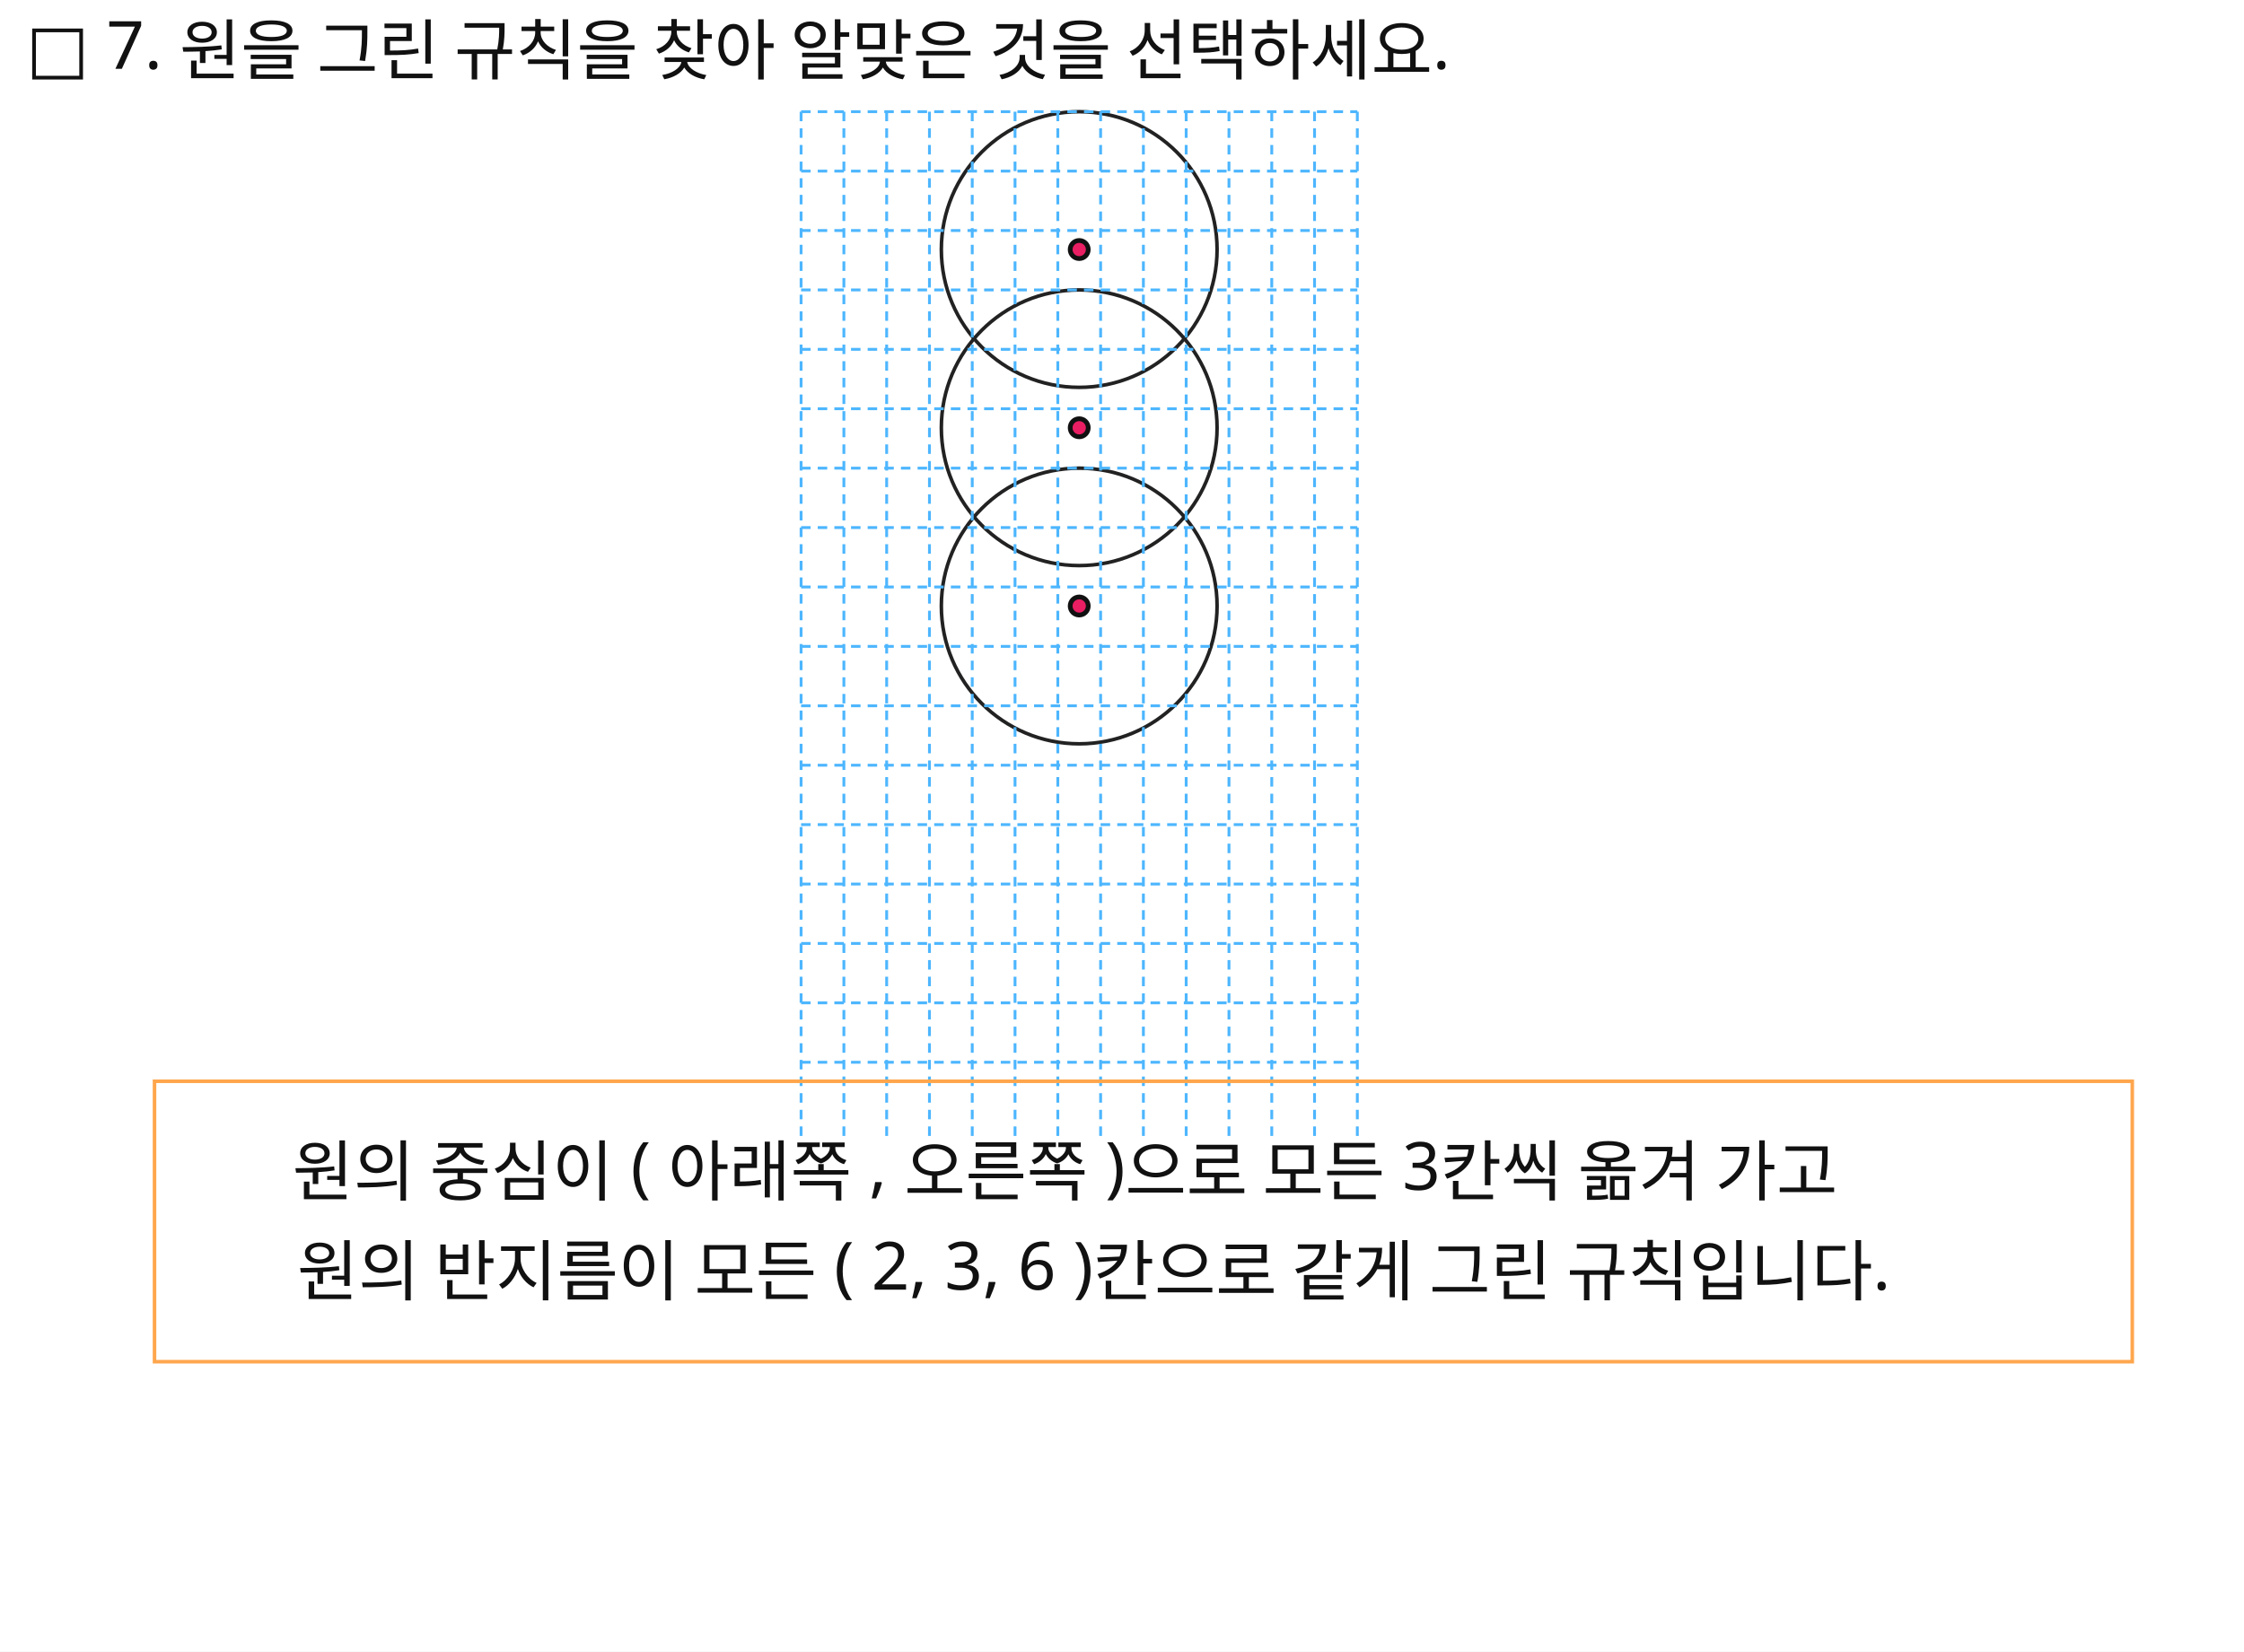
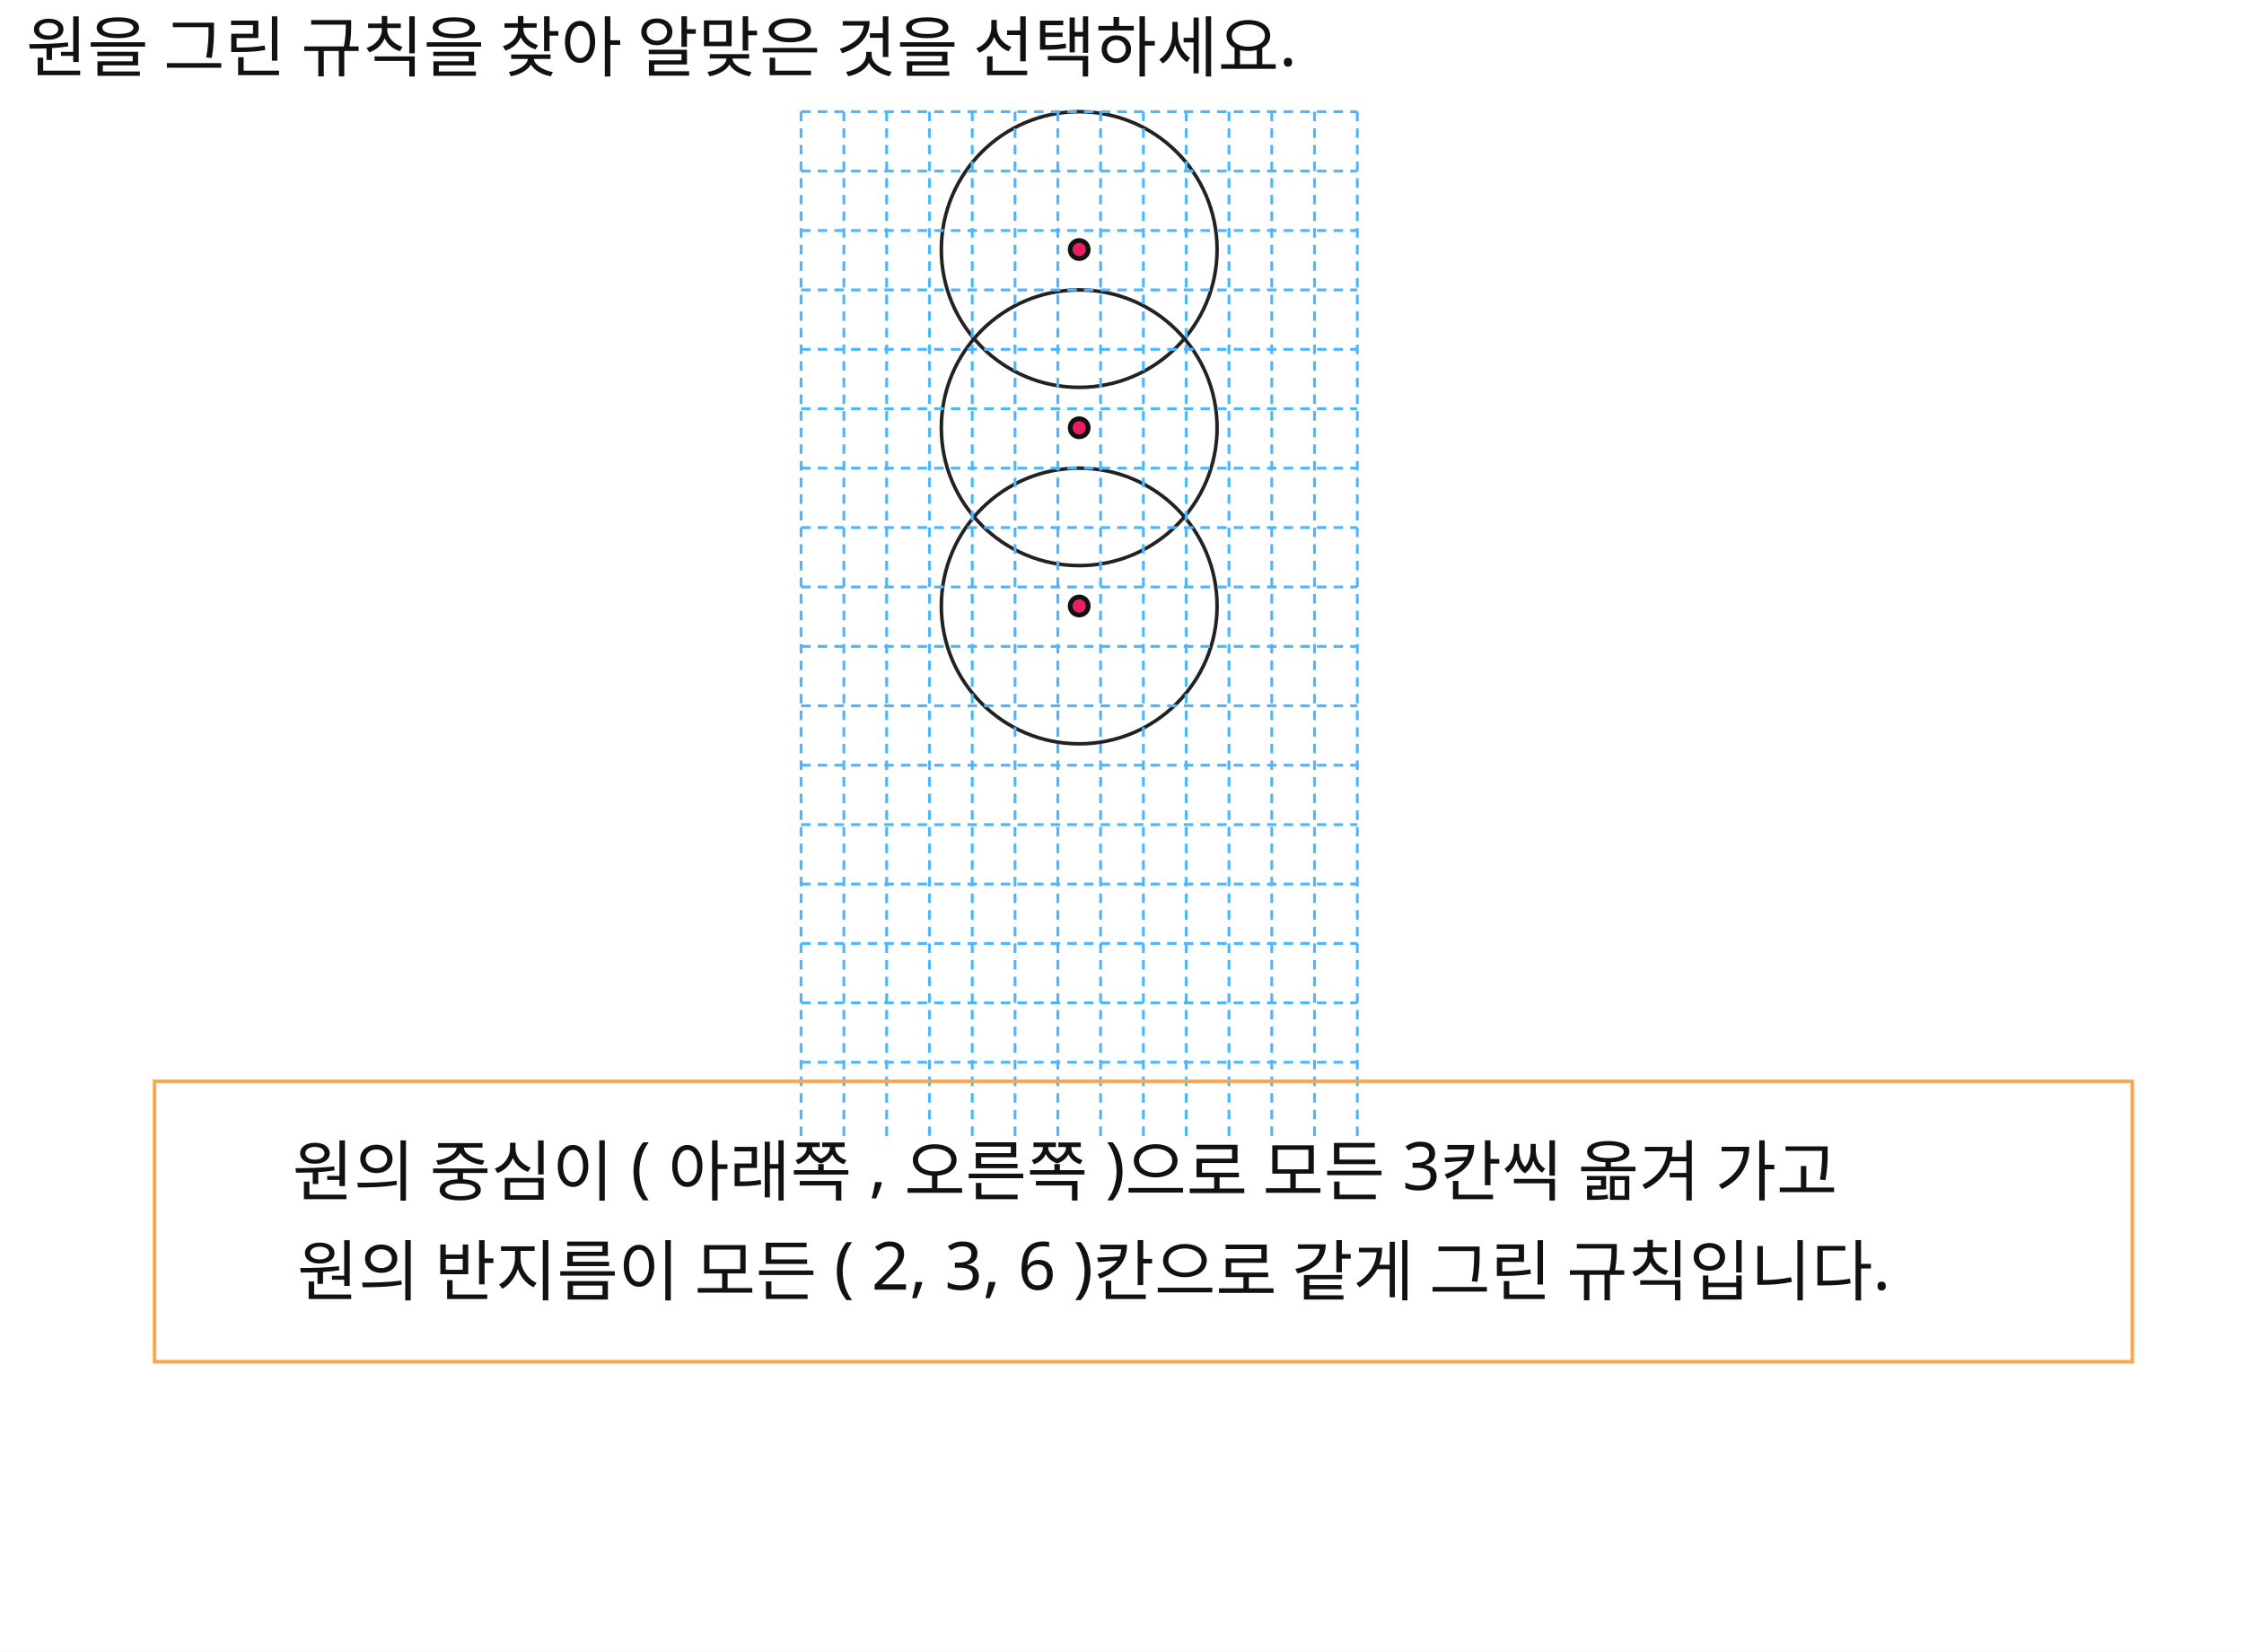
<svg xmlns="http://www.w3.org/2000/svg" width="944" height="695" viewBox="0 0 944 695">
  <rect x="0" y="0" width="944" height="695" fill="#FFFFFF" />
-   <text id="slot.title.text" x="11" y="30" fill="#111111" font-family="Noto Sans KR, sans-serif" font-size="28">□ 7. 원을 그린 규칙을 찾아 알맞은 것을 선택하세요.</text>
+   <text id="slot.title.text" x="11" y="30" fill="#111111" font-family="Noto Sans KR, sans-serif" font-size="28">원을 그린 규칙을 찾아 알맞은 것을 선택하세요.</text>
  <circle id="slot.circle.top.circle" cx="454" cy="105" r="58" stroke="#222222" stroke-width="1.5" fill="none" />
  <circle id="slot.circle.mid.circle" cx="454" cy="180" r="58" stroke="#222222" stroke-width="1.5" fill="none" />
  <circle id="slot.circle.bot.circle" cx="454" cy="255" r="58" stroke="#222222" stroke-width="1.5" fill="none" />
  <circle id="slot.pt.top.circle" cx="454" cy="105" r="3.8" stroke="#111111" stroke-width="2" fill="#E91E63" />
  <circle id="slot.pt.mid.circle" cx="454" cy="180" r="3.8" stroke="#111111" stroke-width="2" fill="#E91E63" />
  <circle id="slot.pt.bot.circle" cx="454" cy="255" r="3.8" stroke="#111111" stroke-width="2" fill="#E91E63" />
  <line id="slot.grid.v1.line" x1="337" y1="47" x2="337" y2="480" stroke="#4DB6FF" stroke-width="1.2" stroke-dasharray="4 3" />
  <line id="slot.grid.v2.line" x1="355" y1="47" x2="355" y2="480" stroke="#4DB6FF" stroke-width="1.2" stroke-dasharray="4 3" />
  <line id="slot.grid.v3.line" x1="373" y1="47" x2="373" y2="480" stroke="#4DB6FF" stroke-width="1.2" stroke-dasharray="4 3" />
  <line id="slot.grid.v4.line" x1="391" y1="47" x2="391" y2="480" stroke="#4DB6FF" stroke-width="1.2" stroke-dasharray="4 3" />
  <line id="slot.grid.v5.line" x1="409" y1="47" x2="409" y2="480" stroke="#4DB6FF" stroke-width="1.2" stroke-dasharray="4 3" />
  <line id="slot.grid.v6.line" x1="427" y1="47" x2="427" y2="480" stroke="#4DB6FF" stroke-width="1.2" stroke-dasharray="4 3" />
  <line id="slot.grid.v7.line" x1="445" y1="47" x2="445" y2="480" stroke="#4DB6FF" stroke-width="1.2" stroke-dasharray="4 3" />
  <line id="slot.grid.v8.line" x1="463" y1="47" x2="463" y2="480" stroke="#4DB6FF" stroke-width="1.2" stroke-dasharray="4 3" />
  <line id="slot.grid.v9.line" x1="481" y1="47" x2="481" y2="480" stroke="#4DB6FF" stroke-width="1.2" stroke-dasharray="4 3" />
  <line id="slot.grid.v10.line" x1="499" y1="47" x2="499" y2="480" stroke="#4DB6FF" stroke-width="1.2" stroke-dasharray="4 3" />
  <line id="slot.grid.v11.line" x1="517" y1="47" x2="517" y2="480" stroke="#4DB6FF" stroke-width="1.2" stroke-dasharray="4 3" />
  <line id="slot.grid.v12.line" x1="535" y1="47" x2="535" y2="480" stroke="#4DB6FF" stroke-width="1.2" stroke-dasharray="4 3" />
  <line id="slot.grid.v13.line" x1="553" y1="47" x2="553" y2="480" stroke="#4DB6FF" stroke-width="1.2" stroke-dasharray="4 3" />
  <line id="slot.grid.v14.line" x1="571" y1="47" x2="571" y2="480" stroke="#4DB6FF" stroke-width="1.2" stroke-dasharray="4 3" />
  <line id="slot.grid.h1.line" x1="337" y1="47" x2="571" y2="47" stroke="#4DB6FF" stroke-width="1.2" stroke-dasharray="4 3" />
  <line id="slot.grid.h2.line" x1="337" y1="72" x2="571" y2="72" stroke="#4DB6FF" stroke-width="1.2" stroke-dasharray="4 3" />
  <line id="slot.grid.h3.line" x1="337" y1="97" x2="571" y2="97" stroke="#4DB6FF" stroke-width="1.2" stroke-dasharray="4 3" />
  <line id="slot.grid.h4.line" x1="337" y1="122" x2="571" y2="122" stroke="#4DB6FF" stroke-width="1.2" stroke-dasharray="4 3" />
  <line id="slot.grid.h5.line" x1="337" y1="147" x2="571" y2="147" stroke="#4DB6FF" stroke-width="1.2" stroke-dasharray="4 3" />
  <line id="slot.grid.h6.line" x1="337" y1="172" x2="571" y2="172" stroke="#4DB6FF" stroke-width="1.2" stroke-dasharray="4 3" />
  <line id="slot.grid.h7.line" x1="337" y1="197" x2="571" y2="197" stroke="#4DB6FF" stroke-width="1.2" stroke-dasharray="4 3" />
  <line id="slot.grid.h8.line" x1="337" y1="222" x2="571" y2="222" stroke="#4DB6FF" stroke-width="1.2" stroke-dasharray="4 3" />
  <line id="slot.grid.h9.line" x1="337" y1="247" x2="571" y2="247" stroke="#4DB6FF" stroke-width="1.2" stroke-dasharray="4 3" />
  <line id="slot.grid.h10.line" x1="337" y1="272" x2="571" y2="272" stroke="#4DB6FF" stroke-width="1.2" stroke-dasharray="4 3" />
  <line id="slot.grid.h11.line" x1="337" y1="297" x2="571" y2="297" stroke="#4DB6FF" stroke-width="1.2" stroke-dasharray="4 3" />
  <line id="slot.grid.h12.line" x1="337" y1="322" x2="571" y2="322" stroke="#4DB6FF" stroke-width="1.2" stroke-dasharray="4 3" />
  <line id="slot.grid.h13.line" x1="337" y1="347" x2="571" y2="347" stroke="#4DB6FF" stroke-width="1.2" stroke-dasharray="4 3" />
  <line id="slot.grid.h14.line" x1="337" y1="372" x2="571" y2="372" stroke="#4DB6FF" stroke-width="1.2" stroke-dasharray="4 3" />
  <line id="slot.grid.h15.line" x1="337" y1="397" x2="571" y2="397" stroke="#4DB6FF" stroke-width="1.2" stroke-dasharray="4 3" />
  <line id="slot.grid.h16.line" x1="337" y1="422" x2="571" y2="422" stroke="#4DB6FF" stroke-width="1.2" stroke-dasharray="4 3" />
  <line id="slot.grid.h17.line" x1="337" y1="447" x2="571" y2="447" stroke="#4DB6FF" stroke-width="1.2" stroke-dasharray="4 3" />
  <rect id="slot.rule_box.rect" x="65" y="455" width="832" height="118" fill="none" stroke="#FFA64D" stroke-width="1.5" />
  <text id="slot.rule_1.text" x="123" y="503" fill="#111111" font-family="Noto Sans KR, sans-serif" font-size="28">원의 중심이 ( 아래쪽 , 오른쪽 )으로 모든 3칸씩 옮겨 가고</text>
  <text id="slot.rule_2.text" x="125" y="545" fill="#111111" font-family="Noto Sans KR, sans-serif" font-size="28">원의 반지름이 모든 ( 2, 3, 6 )칸으로 같게 그린 규칙입니다.</text>
</svg>
